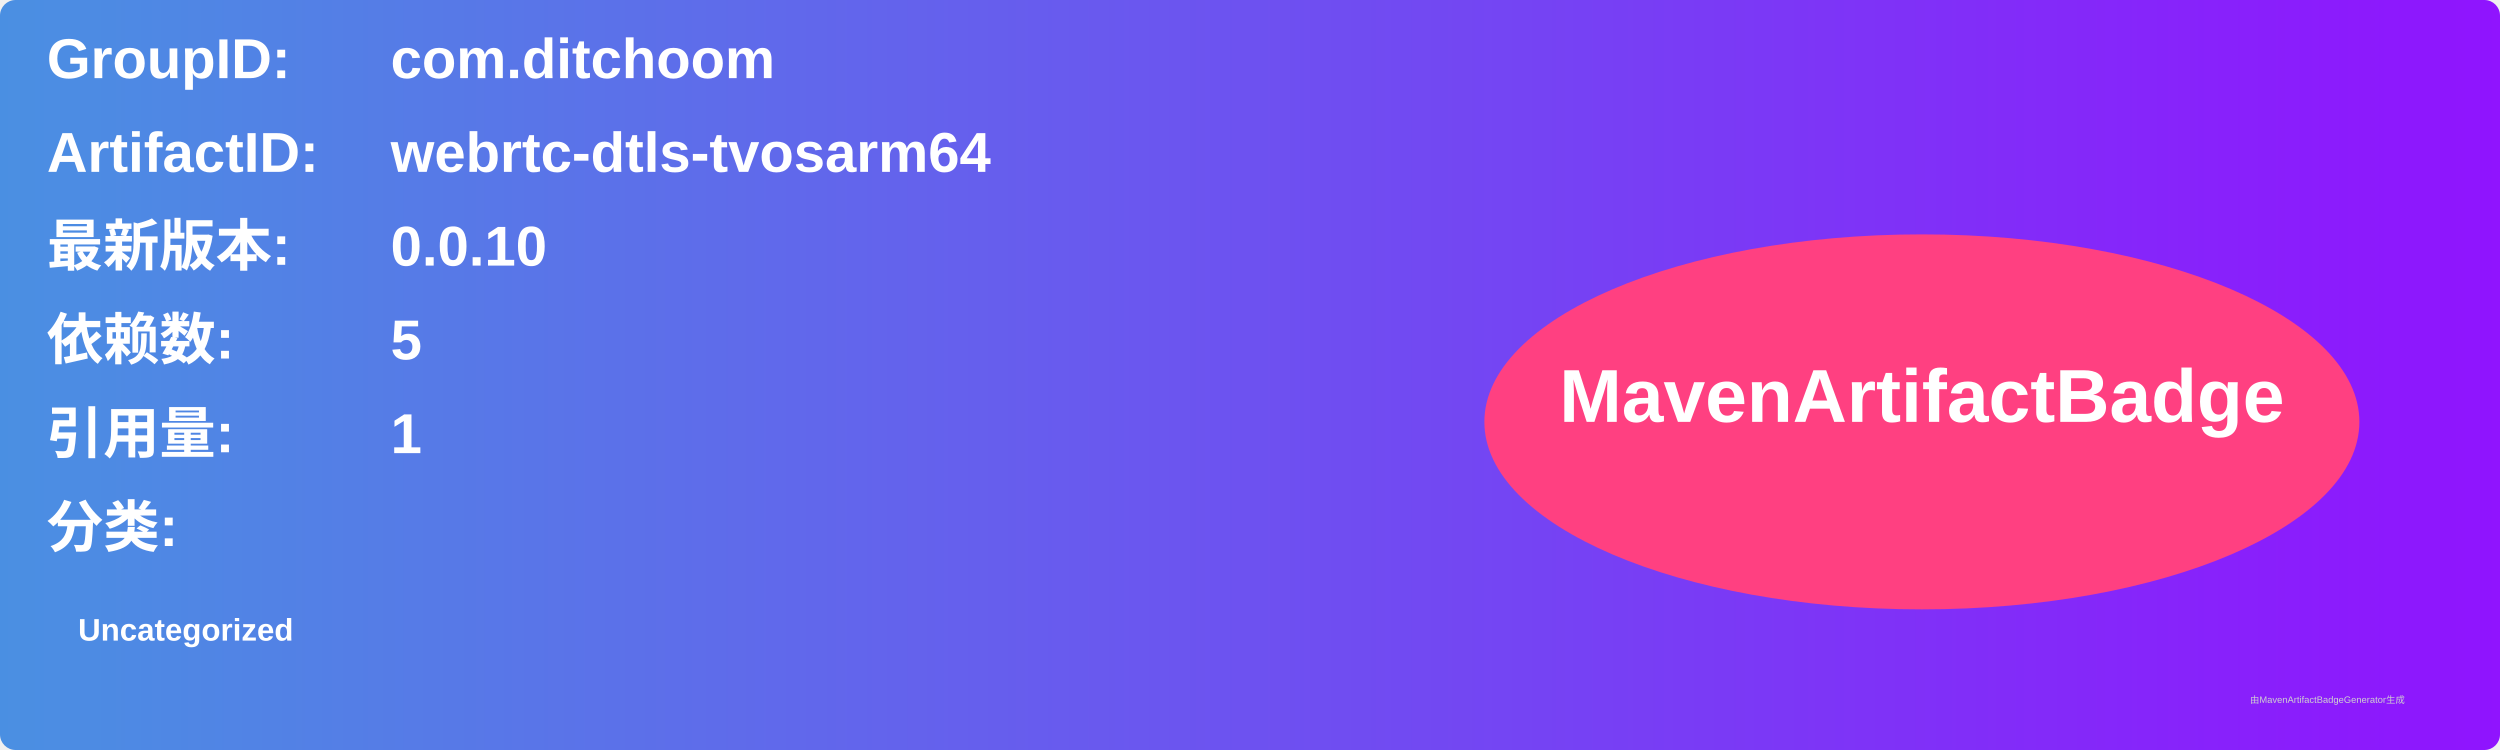
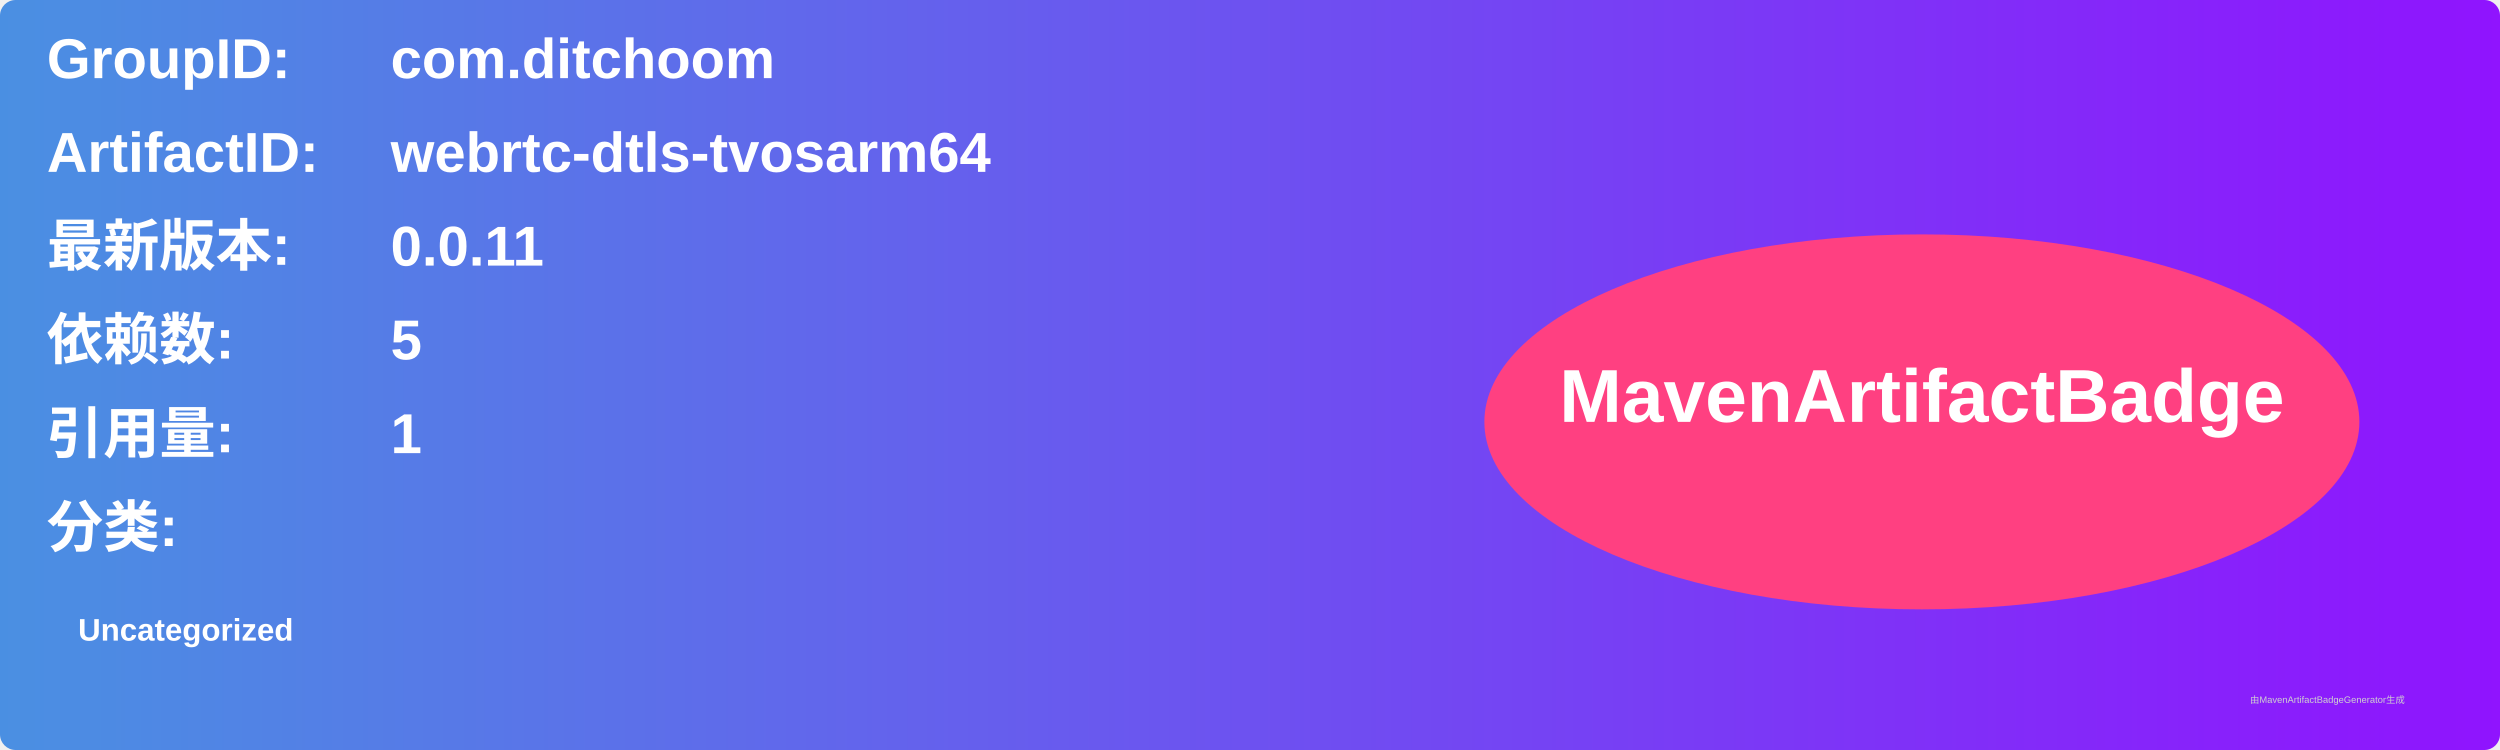
<svg xmlns="http://www.w3.org/2000/svg" width="800" height="240" viewBox="0 0 800 240">
  <linearGradient id="grad" x1="0%" y1="0%" x2="100%" y2="0%">
    <stop offset="0%" stop-color="#4a90e2" />
    <stop offset="100%" stop-color="#9013fe" />
  </linearGradient>
  <rect width="100%" height="100%" rx="5" ry="5" fill="url(#grad)" />
  <g transform="translate(15, 15)">
    <text x="0" y="10" font-family="Arial" font-size="18" fill="white" font-weight="bold" width="260">GroupID:</text>
    <text x="110" y="10" font-family="Arial" font-size="18" fill="white" font-weight="bold" width="460">com.ditchoom</text>
    <text x="0" y="40" font-family="Arial" font-size="18" fill="white" font-weight="bold" width="260">ArtifactID:</text>
    <text x="110" y="40" font-family="Arial" font-size="18" fill="white" font-weight="bold" width="460">webrtc-dtls-tvosarm64</text>
    <text x="0" y="70" font-family="Arial" font-size="18" fill="white" font-weight="bold">最新版本:</text>
    <text x="110" y="70" font-family="Arial" font-size="18" fill="white" font-weight="bold">
-       <tspan font-weight="bold">0.0.10</tspan>
+       <tspan font-weight="bold">0.0.11</tspan>
    </text>
    <text x="0" y="100" font-family="Arial" font-size="18" fill="white" font-weight="bold">依赖数: </text>
    <text x="110" y="100" font-family="Arial" font-size="18" fill="white">
      <tspan font-weight="bold">5</tspan>
    </text>
    <text x="0" y="130" font-family="Arial" font-size="18" fill="white" font-weight="bold">引用量: </text>
    <text x="110" y="130" font-family="Arial" font-size="18" fill="white">
      <tspan font-weight="bold">1</tspan>
    </text>
    <text x="0" y="160" font-family="Arial" font-size="18" fill="white" font-weight="bold">分类:</text>
    <text x="10" y="190" font-family="Arial" font-size="10" fill="white">
      <tspan font-weight="bold">Uncategorized</tspan>
    </text>
    <ellipse cx="600" cy="120" rx="140" ry="60" fill="#ff4081" />
    <text x="600" y="120" text-anchor="middle" font-family="Arial" font-size="24" fill="white" font-weight="bold">MavenArtifactBadge</text>
  </g>
  <text x="720" y="225" font-family="Arial" font-size="3" fill="#d0d0d0">由MavenArtifactBadgeGenerator生成</text>
</svg>
